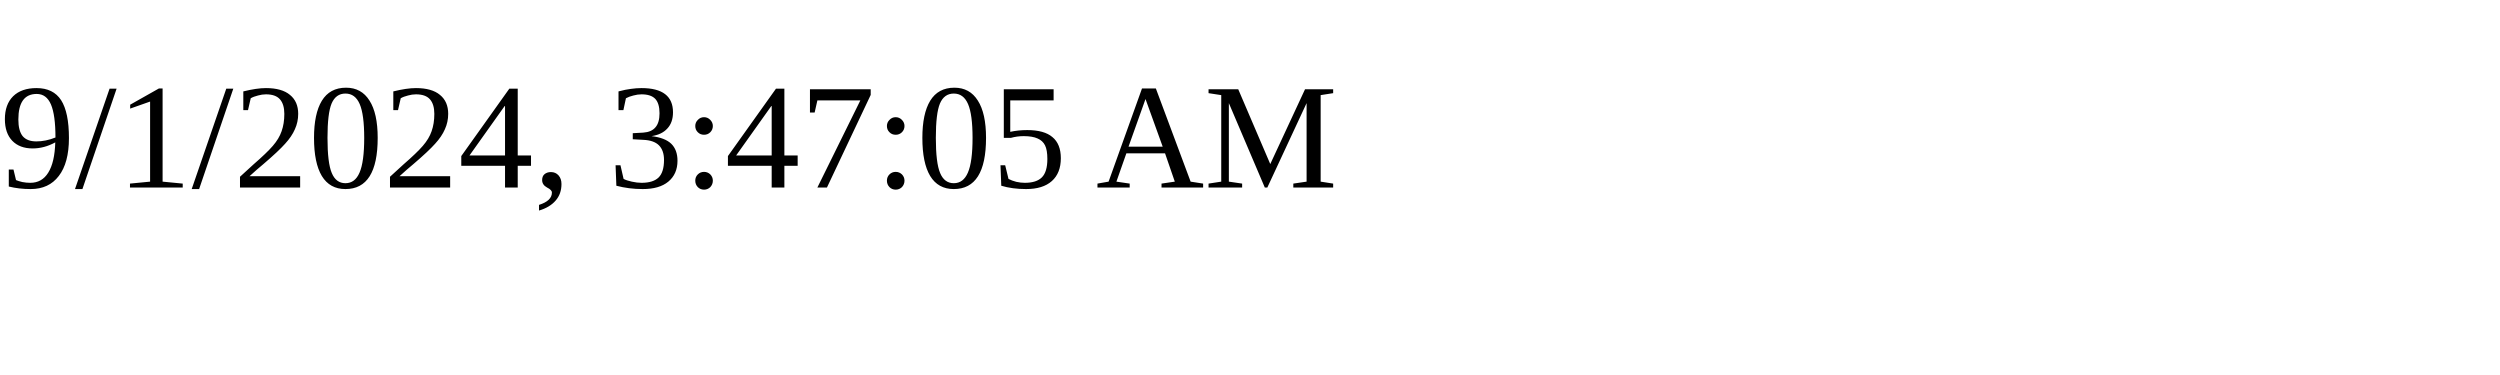
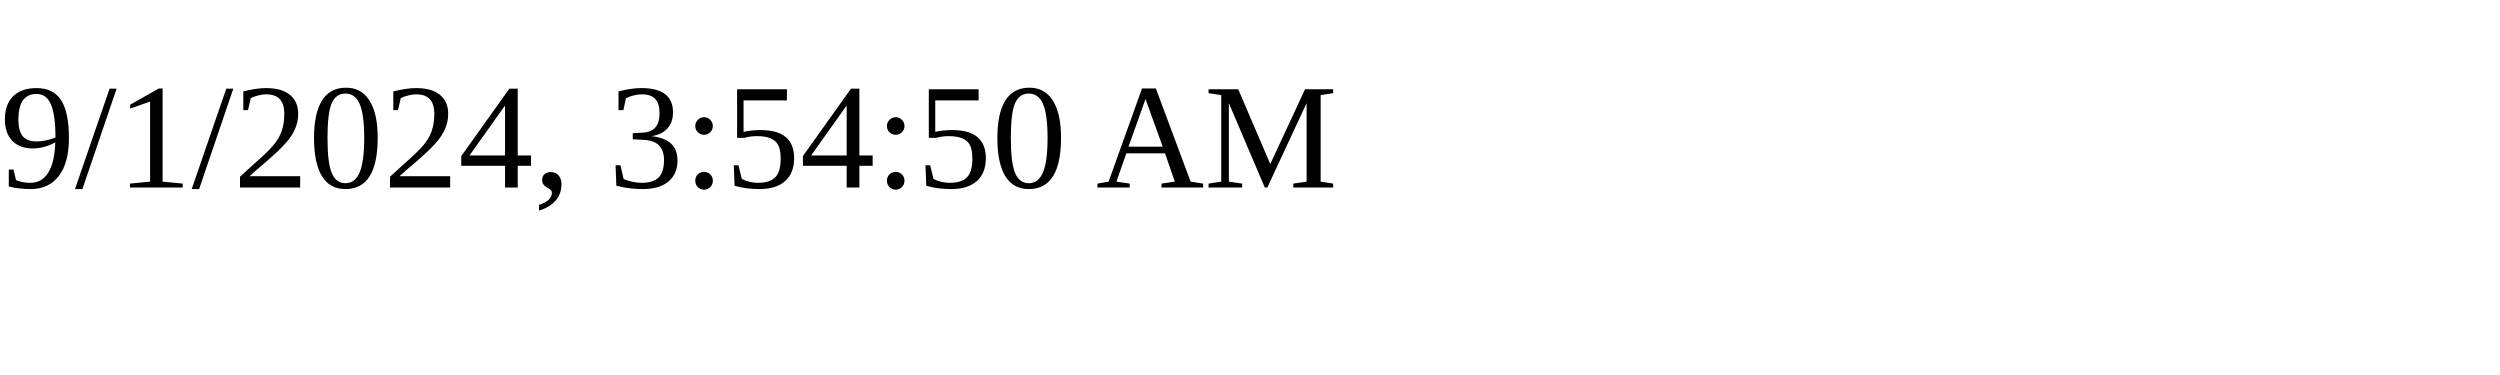
<svg xmlns="http://www.w3.org/2000/svg" height="30" width="200">
-   <text x="0" y="15">9/1/2024, 3:47:05 AM</text>
+   <text x="0" y="15">9/1/2024, 3:54:50 AM</text>
</svg>
